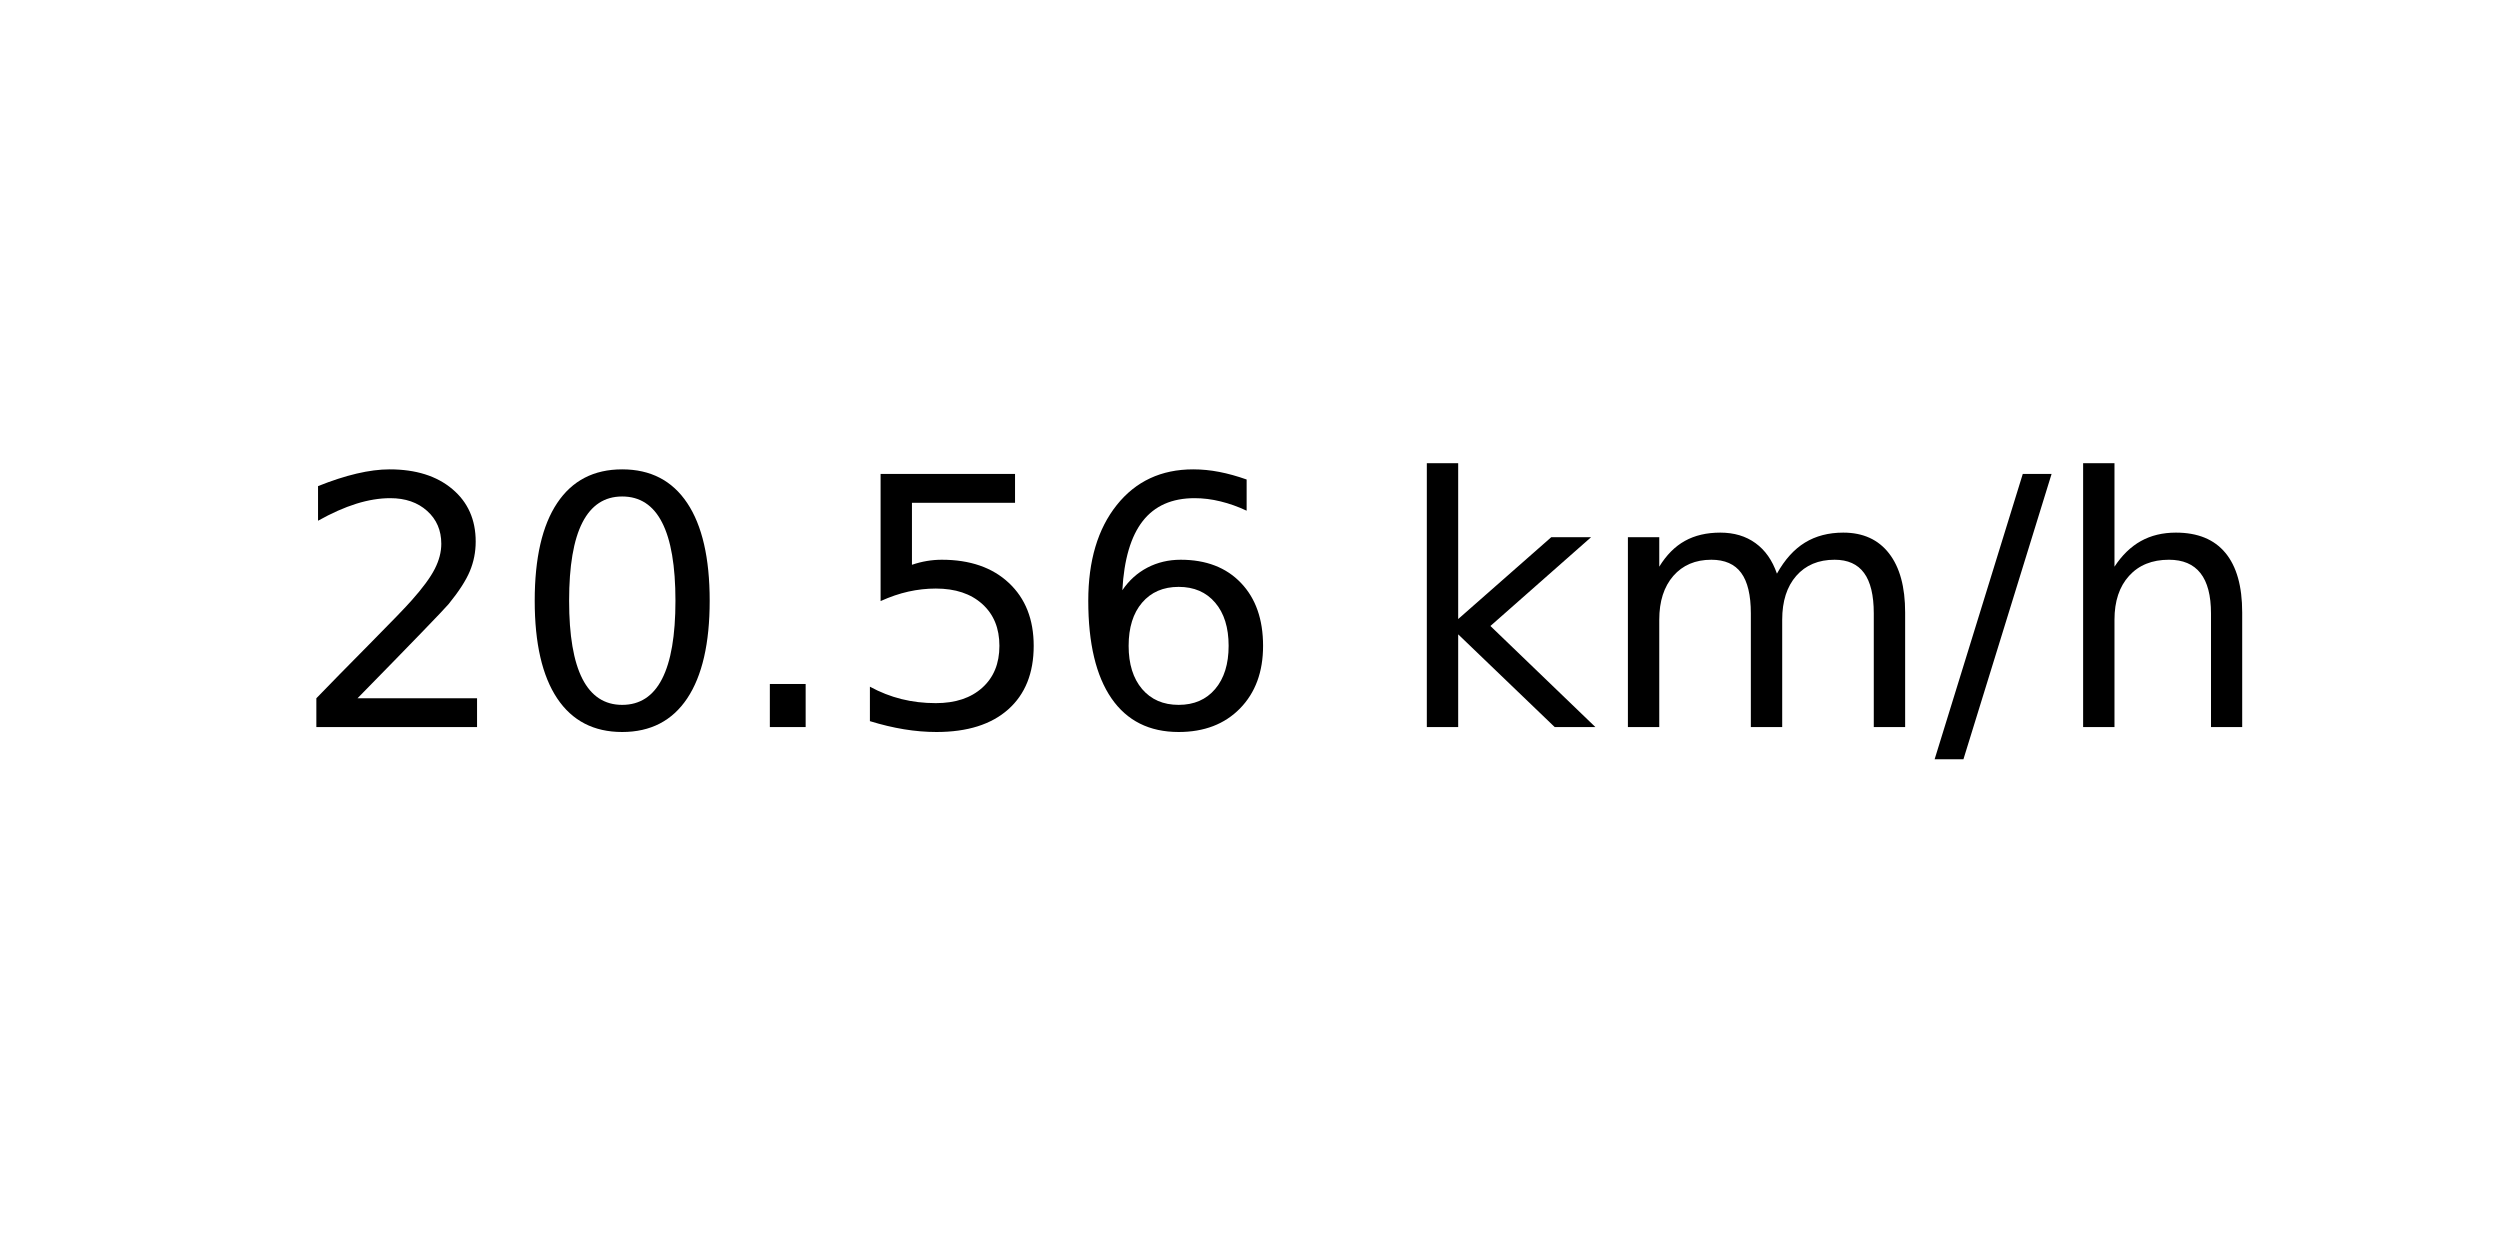
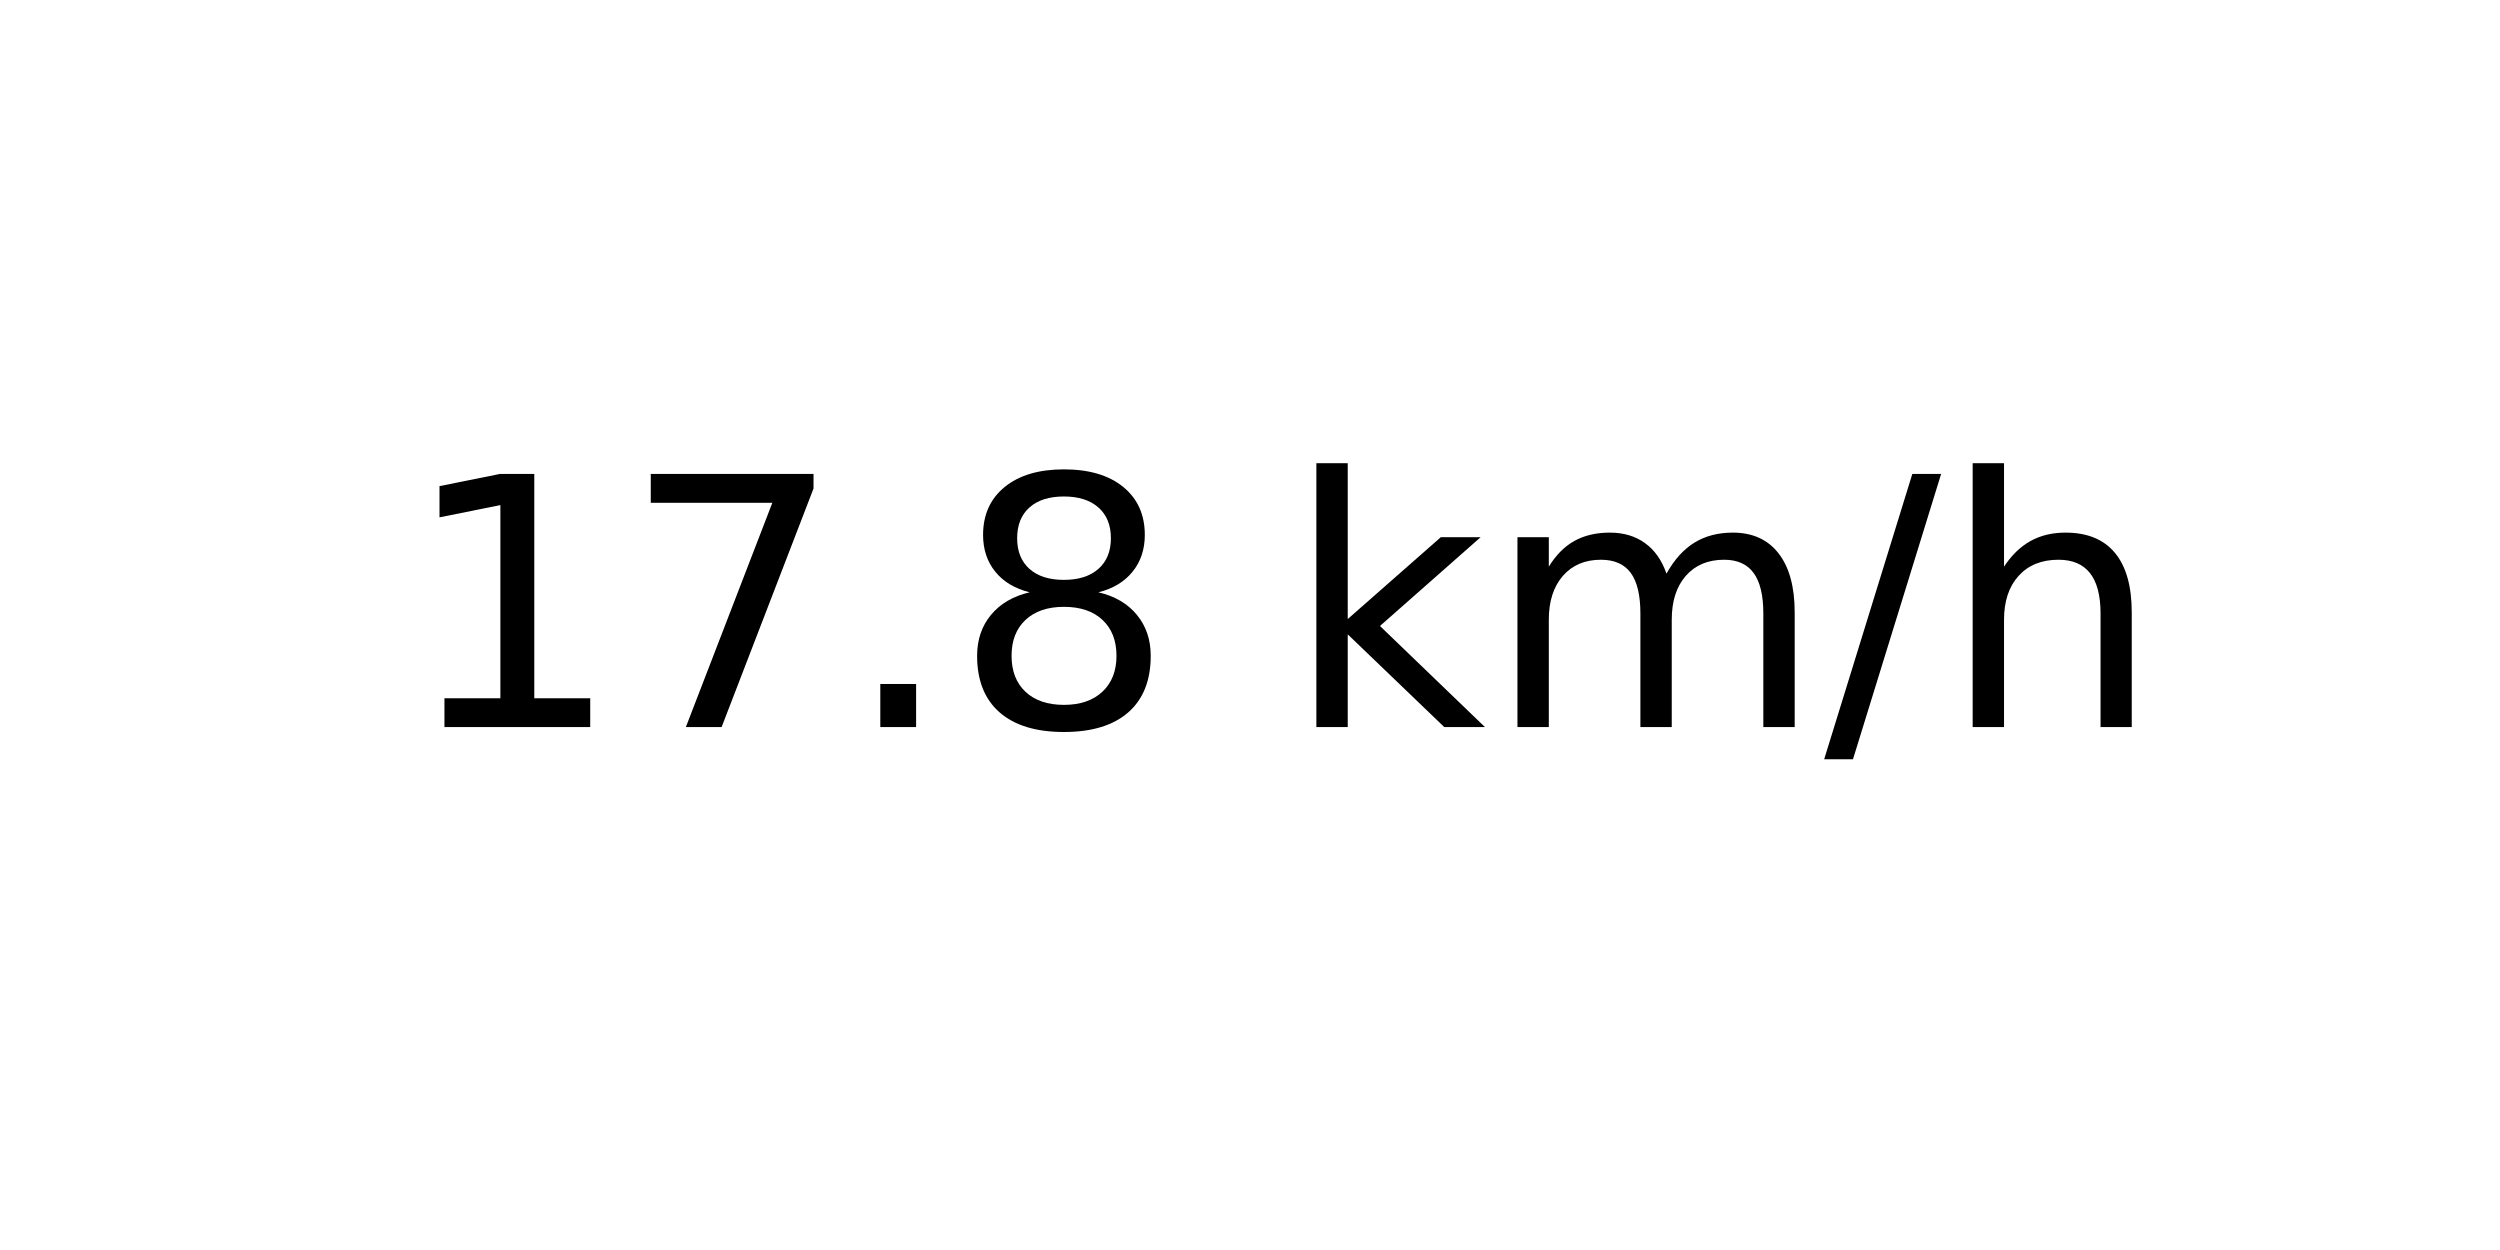
<svg xmlns="http://www.w3.org/2000/svg" xmlns:xlink="http://www.w3.org/1999/xlink" width="72pt" height="36pt" viewBox="0 0 72 36" version="1.1">
  <defs>
    <style type="text/css">*{stroke-linejoin: round; stroke-linecap: butt}</style>
  </defs>
  <g id="figure_1">
    <g id="axes_1">
      <g id="text_1">
-         <g transform="translate(8.378125 20.93937) scale(0.1 -0.1)">
+         <g transform="translate(11.55937 20.93937) scale(0.1 -0.1)">
          <defs>
-             <path id="DejaVuSans-32" d="M 1228 531  L 3431 531  L 3431 0  L 469 0  L 469 531  Q 828 903 1448 1529  Q 2069 2156 2228 2338  Q 2531 2678 2651 2914  Q 2772 3150 2772 3378  Q 2772 3750 2511 3984  Q 2250 4219 1831 4219  Q 1534 4219 1204 4116  Q 875 4013 500 3803  L 500 4441  Q 881 4594 1212 4672  Q 1544 4750 1819 4750  Q 2544 4750 2975 4387  Q 3406 4025 3406 3419  Q 3406 3131 3298 2873  Q 3191 2616 2906 2266  Q 2828 2175 2409 1742  Q 1991 1309 1228 531  z " transform="scale(0.015625)" />
-             <path id="DejaVuSans-30" d="M 2034 4250  Q 1547 4250 1301 3770  Q 1056 3291 1056 2328  Q 1056 1369 1301 889  Q 1547 409 2034 409  Q 2525 409 2770 889  Q 3016 1369 3016 2328  Q 3016 3291 2770 3770  Q 2525 4250 2034 4250  z M 2034 4750  Q 2819 4750 3233 4129  Q 3647 3509 3647 2328  Q 3647 1150 3233 529  Q 2819 -91 2034 -91  Q 1250 -91 836 529  Q 422 1150 422 2328  Q 422 3509 836 4129  Q 1250 4750 2034 4750  z " transform="scale(0.015625)" />
+             <path id="DejaVuSans-31" d="M 794 531  L 1825 531  L 1825 4091  L 703 3866  L 703 4441  L 1819 4666  L 2450 4666  L 2450 531  L 3481 531  L 3481 0  L 794 0  L 794 531  z " transform="scale(0.015625)" />
+             <path id="DejaVuSans-37" d="M 525 4666  L 3525 4666  L 3525 4397  L 1831 0  L 1172 0  L 2766 4134  L 525 4134  L 525 4666  z " transform="scale(0.015625)" />
            <path id="DejaVuSans-2e" d="M 684 794  L 1344 794  L 1344 0  L 684 0  L 684 794  z " transform="scale(0.015625)" />
-             <path id="DejaVuSans-35" d="M 691 4666  L 3169 4666  L 3169 4134  L 1269 4134  L 1269 2991  Q 1406 3038 1543 3061  Q 1681 3084 1819 3084  Q 2600 3084 3056 2656  Q 3513 2228 3513 1497  Q 3513 744 3044 326  Q 2575 -91 1722 -91  Q 1428 -91 1123 -41  Q 819 9 494 109  L 494 744  Q 775 591 1075 516  Q 1375 441 1709 441  Q 2250 441 2565 725  Q 2881 1009 2881 1497  Q 2881 1984 2565 2268  Q 2250 2553 1709 2553  Q 1456 2553 1204 2497  Q 953 2441 691 2322  L 691 4666  z " transform="scale(0.015625)" />
-             <path id="DejaVuSans-36" d="M 2113 2584  Q 1688 2584 1439 2293  Q 1191 2003 1191 1497  Q 1191 994 1439 701  Q 1688 409 2113 409  Q 2538 409 2786 701  Q 3034 994 3034 1497  Q 3034 2003 2786 2293  Q 2538 2584 2113 2584  z M 3366 4563  L 3366 3988  Q 3128 4100 2886 4159  Q 2644 4219 2406 4219  Q 1781 4219 1451 3797  Q 1122 3375 1075 2522  Q 1259 2794 1537 2939  Q 1816 3084 2150 3084  Q 2853 3084 3261 2657  Q 3669 2231 3669 1497  Q 3669 778 3244 343  Q 2819 -91 2113 -91  Q 1303 -91 875 529  Q 447 1150 447 2328  Q 447 3434 972 4092  Q 1497 4750 2381 4750  Q 2619 4750 2861 4703  Q 3103 4656 3366 4563  z " transform="scale(0.015625)" />
+             <path id="DejaVuSans-38" d="M 2034 2216  Q 1584 2216 1326 1975  Q 1069 1734 1069 1313  Q 1069 891 1326 650  Q 1584 409 2034 409  Q 2484 409 2743 651  Q 3003 894 3003 1313  Q 3003 1734 2745 1975  Q 2488 2216 2034 2216  z M 1403 2484  Q 997 2584 770 2862  Q 544 3141 544 3541  Q 544 4100 942 4425  Q 1341 4750 2034 4750  Q 2731 4750 3128 4425  Q 3525 4100 3525 3541  Q 3525 3141 3298 2862  Q 3072 2584 2669 2484  Q 3125 2378 3379 2068  Q 3634 1759 3634 1313  Q 3634 634 3220 271  Q 2806 -91 2034 -91  Q 1263 -91 848 271  Q 434 634 434 1313  Q 434 1759 690 2068  Q 947 2378 1403 2484  z M 1172 3481  Q 1172 3119 1398 2916  Q 1625 2713 2034 2713  Q 2441 2713 2670 2916  Q 2900 3119 2900 3481  Q 2900 3844 2670 4047  Q 2441 4250 2034 4250  Q 1625 4250 1398 4047  Q 1172 3844 1172 3481  z " transform="scale(0.015625)" />
            <path id="DejaVuSans-20" transform="scale(0.015625)" />
            <path id="DejaVuSans-6b" d="M 581 4863  L 1159 4863  L 1159 1991  L 2875 3500  L 3609 3500  L 1753 1863  L 3688 0  L 2938 0  L 1159 1709  L 1159 0  L 581 0  L 581 4863  z " transform="scale(0.015625)" />
            <path id="DejaVuSans-6d" d="M 3328 2828  Q 3544 3216 3844 3400  Q 4144 3584 4550 3584  Q 5097 3584 5394 3201  Q 5691 2819 5691 2113  L 5691 0  L 5113 0  L 5113 2094  Q 5113 2597 4934 2840  Q 4756 3084 4391 3084  Q 3944 3084 3684 2787  Q 3425 2491 3425 1978  L 3425 0  L 2847 0  L 2847 2094  Q 2847 2600 2669 2842  Q 2491 3084 2119 3084  Q 1678 3084 1418 2786  Q 1159 2488 1159 1978  L 1159 0  L 581 0  L 581 3500  L 1159 3500  L 1159 2956  Q 1356 3278 1631 3431  Q 1906 3584 2284 3584  Q 2666 3584 2933 3390  Q 3200 3197 3328 2828  z " transform="scale(0.015625)" />
            <path id="DejaVuSans-2f" d="M 1625 4666  L 2156 4666  L 531 -594  L 0 -594  L 1625 4666  z " transform="scale(0.015625)" />
            <path id="DejaVuSans-68" d="M 3513 2113  L 3513 0  L 2938 0  L 2938 2094  Q 2938 2591 2744 2837  Q 2550 3084 2163 3084  Q 1697 3084 1428 2787  Q 1159 2491 1159 1978  L 1159 0  L 581 0  L 581 4863  L 1159 4863  L 1159 2956  Q 1366 3272 1645 3428  Q 1925 3584 2291 3584  Q 2894 3584 3203 3211  Q 3513 2838 3513 2113  z " transform="scale(0.015625)" />
          </defs>
-           <use xlink:href="#DejaVuSans-32" />
-           <use xlink:href="#DejaVuSans-30" x="63.623" />
+           <use xlink:href="#DejaVuSans-31" />
+           <use xlink:href="#DejaVuSans-37" x="63.623" />
          <use xlink:href="#DejaVuSans-2e" x="127.246" />
-           <use xlink:href="#DejaVuSans-35" x="159.033" />
-           <use xlink:href="#DejaVuSans-36" x="222.656" />
-           <use xlink:href="#DejaVuSans-20" x="286.279" />
-           <use xlink:href="#DejaVuSans-6b" x="318.066" />
-           <use xlink:href="#DejaVuSans-6d" x="375.977" />
-           <use xlink:href="#DejaVuSans-2f" x="473.389" />
-           <use xlink:href="#DejaVuSans-68" x="507.08" />
+           <use xlink:href="#DejaVuSans-38" x="159.033" />
+           <use xlink:href="#DejaVuSans-20" x="222.656" />
+           <use xlink:href="#DejaVuSans-6b" x="254.443" />
+           <use xlink:href="#DejaVuSans-6d" x="312.354" />
+           <use xlink:href="#DejaVuSans-2f" x="409.766" />
+           <use xlink:href="#DejaVuSans-68" x="443.457" />
        </g>
      </g>
    </g>
  </g>
</svg>
